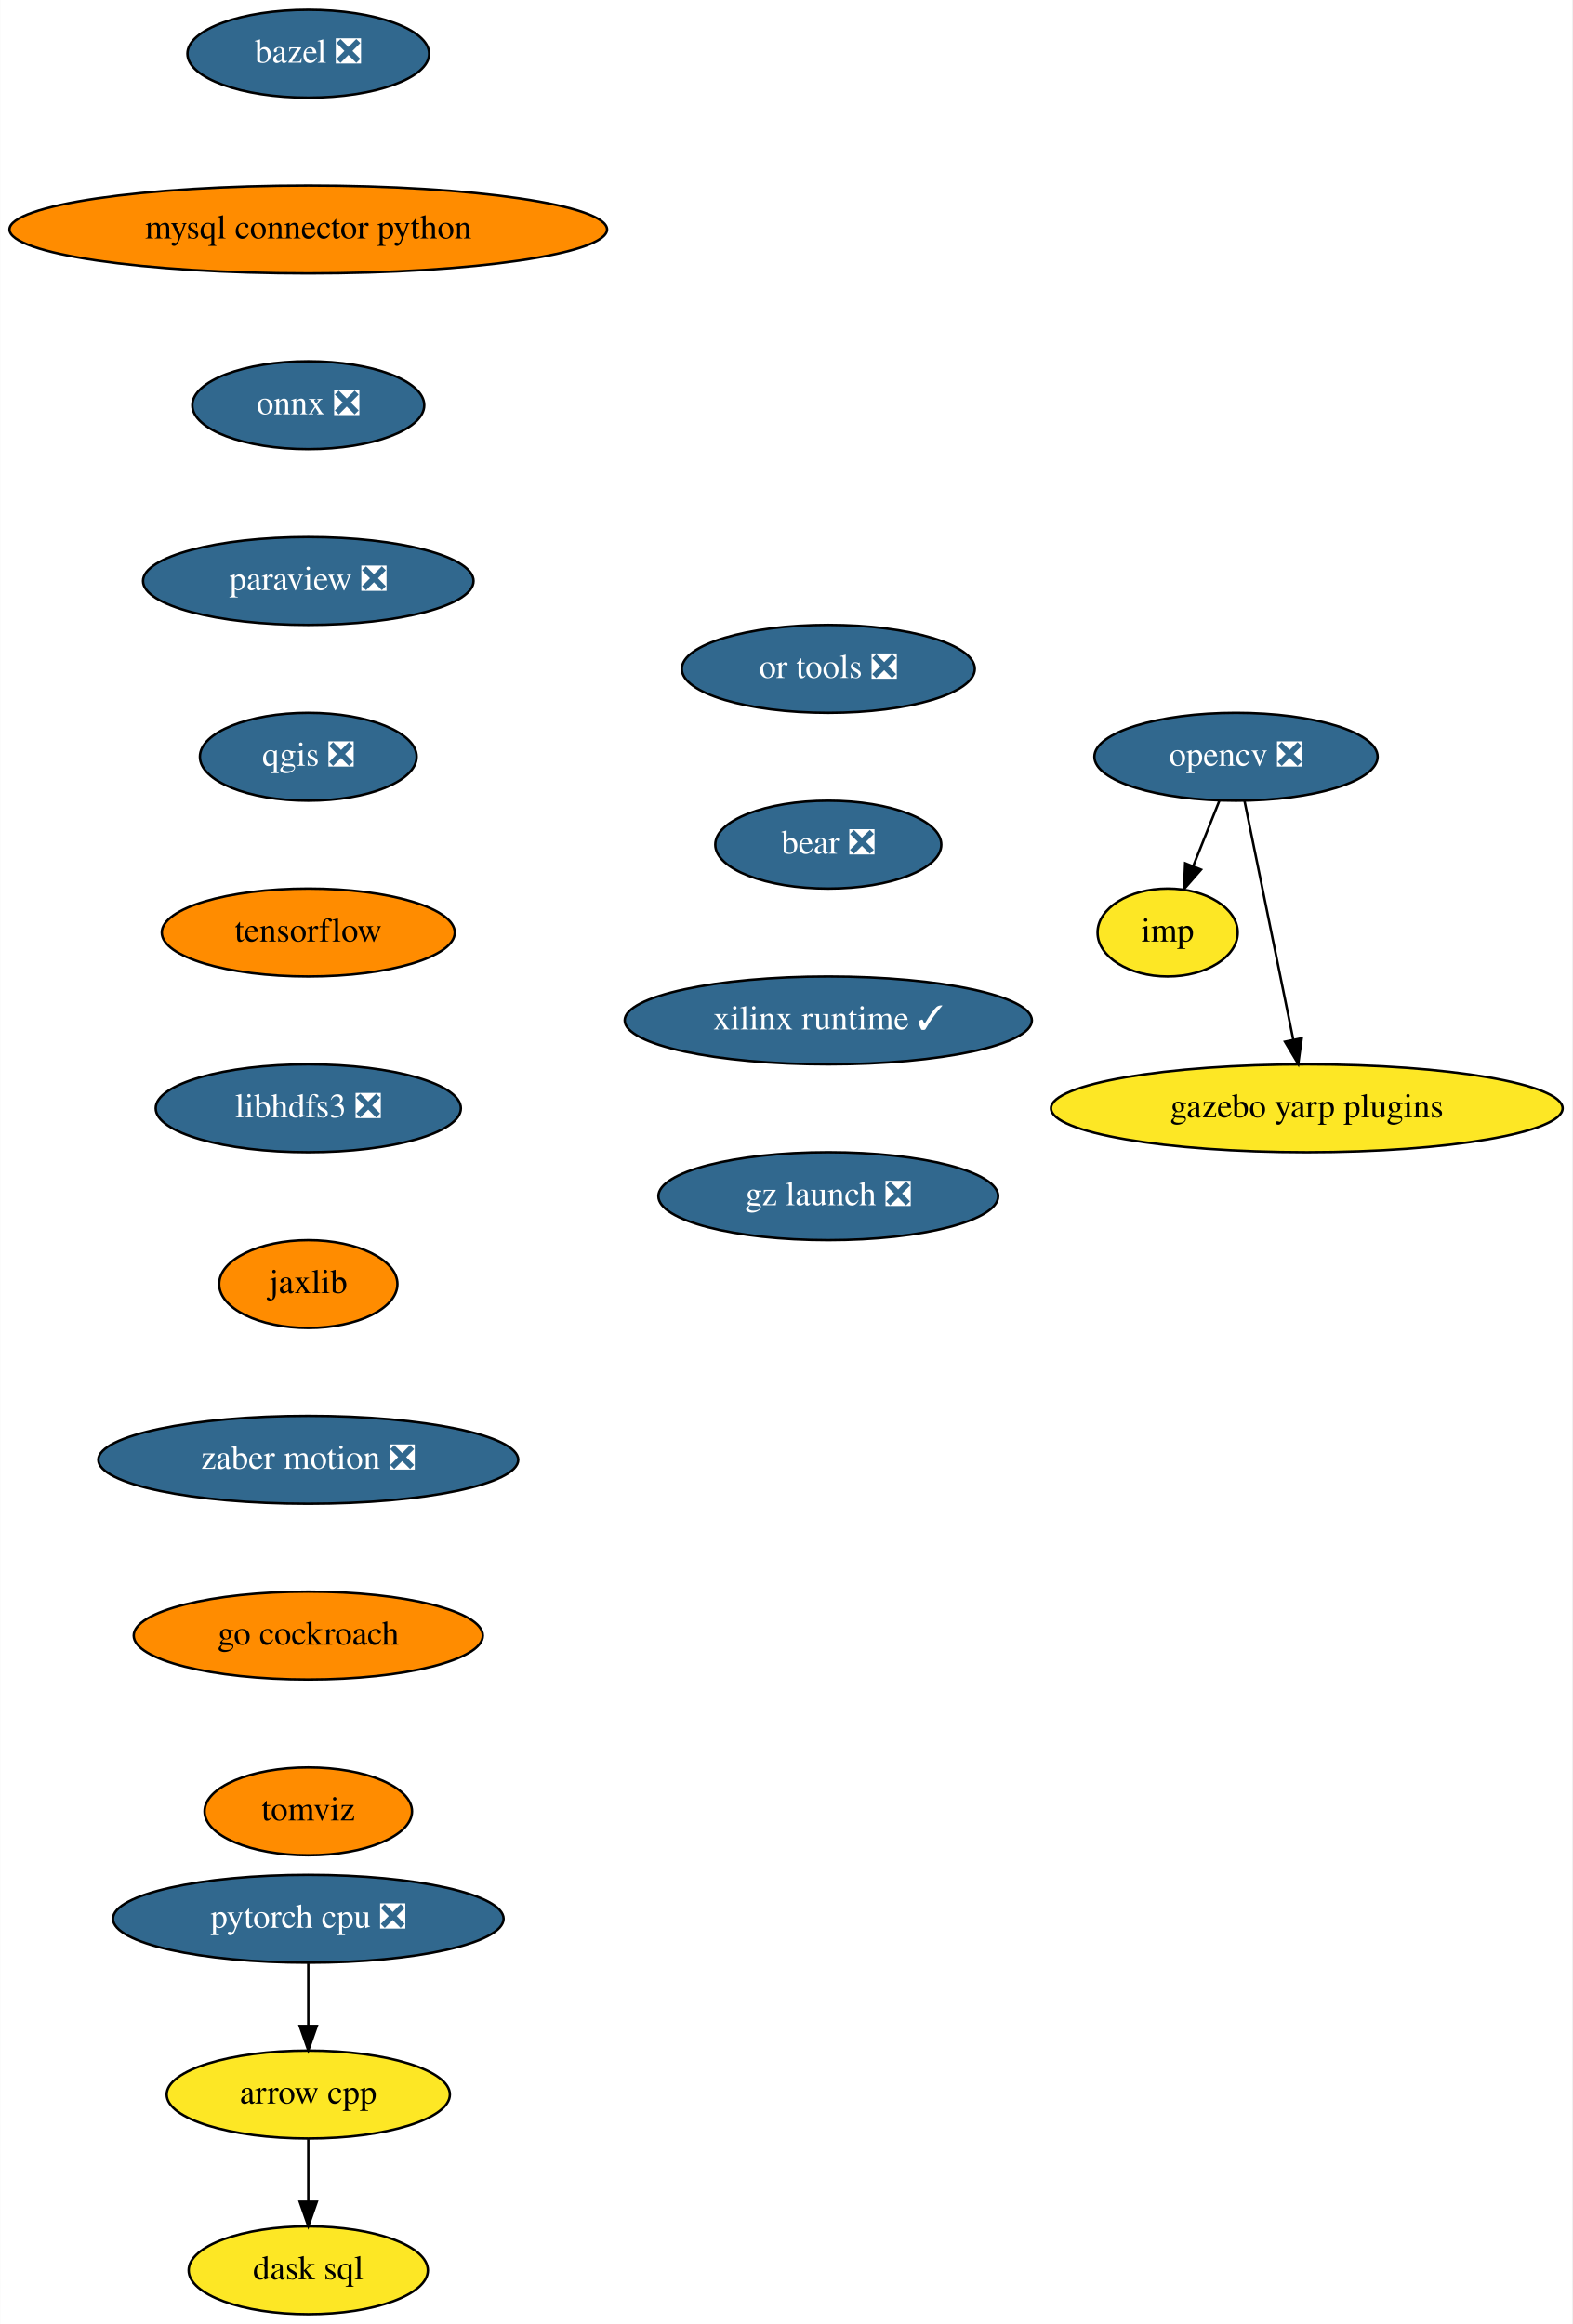
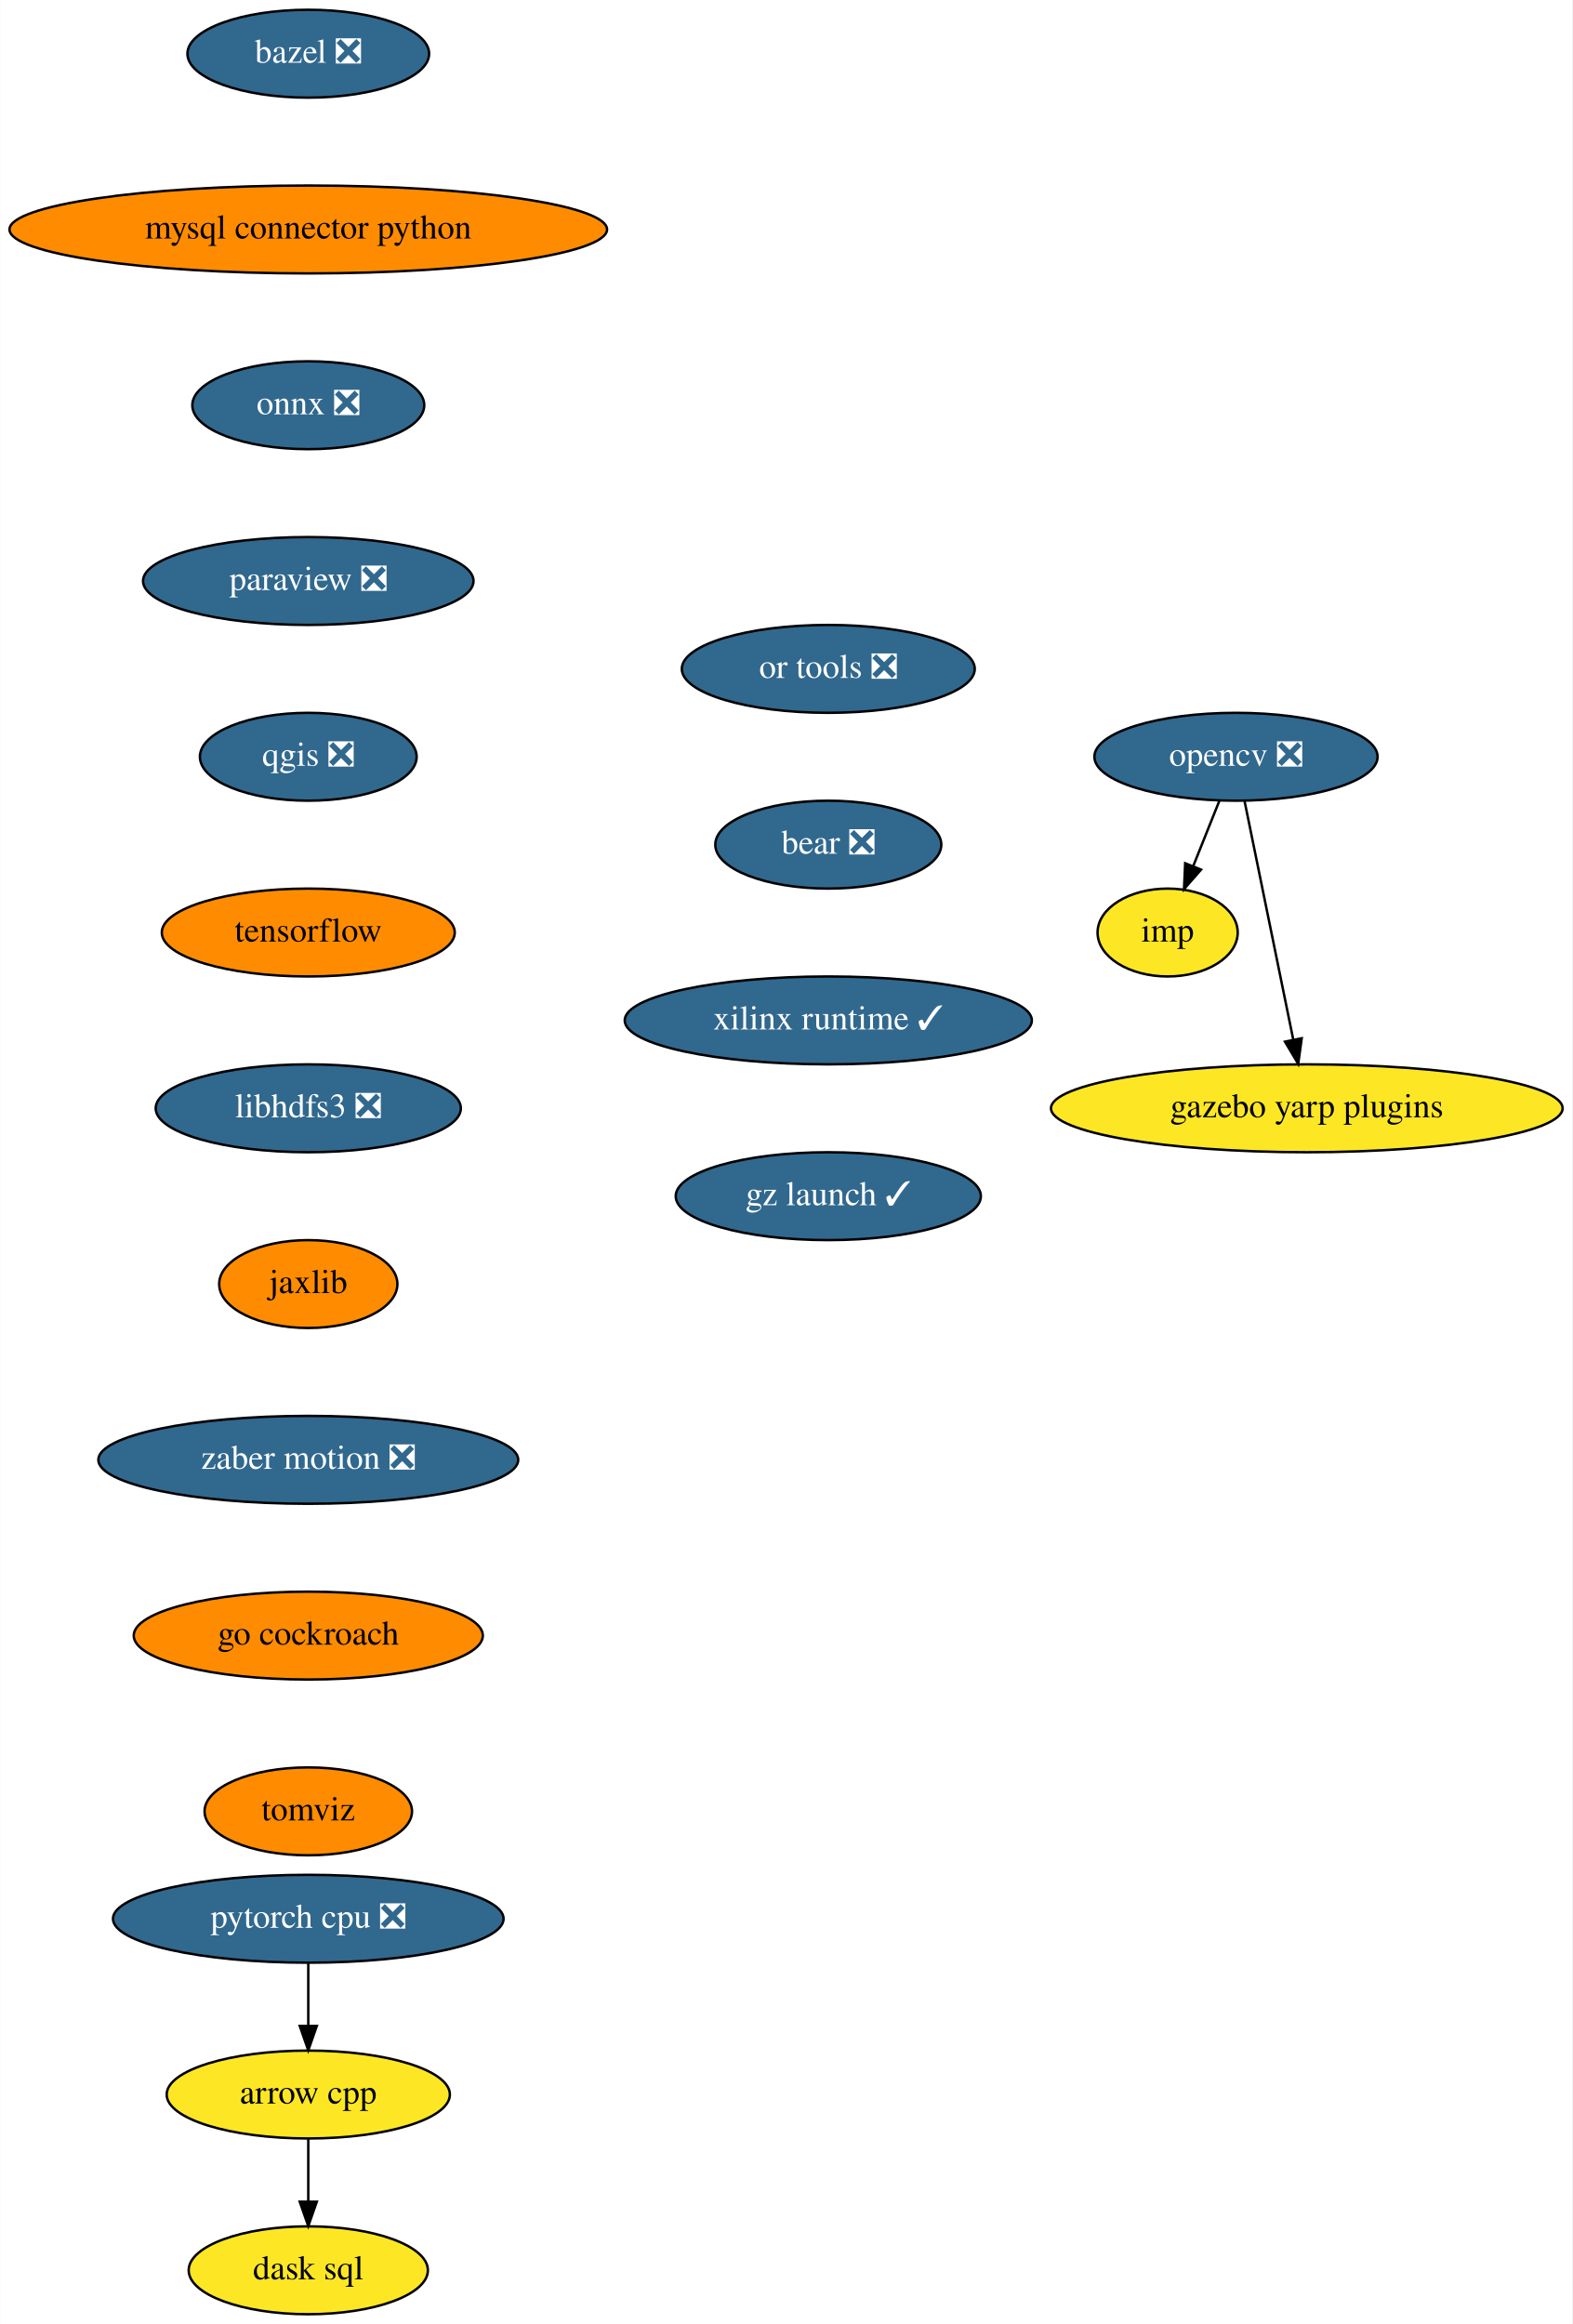
<svg xmlns="http://www.w3.org/2000/svg" xmlns:xlink="http://www.w3.org/1999/xlink" width="644pt" height="952pt" viewBox="0.00 0.00 643.83 952.00">
  <g id="graph0" class="graph" transform="scale(1 1) rotate(0) translate(4 948)">
    <polygon fill="white" stroke="transparent" points="-4,4 -4,-948 639.83,-948 639.83,4 -4,4" />
    <g id="node1" class="node">
      <g id="a_node1">
        <a xlink:href="https://github.com/conda-forge/arrow-cpp-feedstock" xlink:title="arrow cpp">
          <ellipse fill="#fde725" stroke="black" cx="122.19" cy="-90" rx="58" ry="18" />
          <text text-anchor="middle" x="122.19" y="-86.3" font-family="Times,serif" font-size="14.00">arrow cpp</text>
        </a>
      </g>
    </g>
    <g id="node2" class="node">
      <g id="a_node2">
        <a xlink:href="https://github.com/conda-forge/dask-sql-feedstock" xlink:title="dask sql">
          <ellipse fill="#fde725" stroke="black" cx="122.19" cy="-18" rx="48.99" ry="18" />
          <text text-anchor="middle" x="122.19" y="-14.3" font-family="Times,serif" font-size="14.00">dask sql</text>
        </a>
      </g>
    </g>
    <g id="edge1" class="edge">
      <path fill="none" stroke="black" d="M122.19,-71.7C122.19,-63.98 122.19,-54.71 122.19,-46.11" />
      <polygon fill="black" stroke="black" points="125.69,-46.1 122.19,-36.1 118.69,-46.1 125.69,-46.1" />
    </g>
    <g id="node3" class="node">
      <g id="a_node3">
        <a xlink:href="https://github.com/conda-forge/bazel-feedstock/pull/187" xlink:title="bazel ❎">
          <ellipse fill="#31688e" stroke="black" cx="122.19" cy="-926" rx="49.5" ry="18" />
          <text text-anchor="middle" x="122.19" y="-922.3" font-family="Times,serif" font-size="14.00" fill="white">bazel ❎</text>
        </a>
      </g>
    </g>
    <g id="node4" class="node">
      <g id="a_node4">
        <a xlink:href="https://github.com/conda-forge/mysql-connector-python-feedstock" xlink:title="mysql connector python">
          <ellipse fill="#ff8c00" stroke="black" cx="122.19" cy="-854" rx="122.38" ry="18" />
          <text text-anchor="middle" x="122.19" y="-850.3" font-family="Times,serif" font-size="14.00">mysql connector python</text>
        </a>
      </g>
    </g>
    <g id="node5" class="node">
      <g id="a_node5">
        <a xlink:href="https://github.com/conda-forge/onnx-feedstock/pull/96" xlink:title="onnx ❎">
          <ellipse fill="#31688e" stroke="black" cx="122.19" cy="-782" rx="47.5" ry="18" />
          <text text-anchor="middle" x="122.19" y="-778.3" font-family="Times,serif" font-size="14.00" fill="white">onnx ❎</text>
        </a>
      </g>
    </g>
    <g id="node6" class="node">
      <g id="a_node6">
        <a xlink:href="https://github.com/conda-forge/paraview-feedstock/pull/195" xlink:title="paraview ❎">
          <ellipse fill="#31688e" stroke="black" cx="122.19" cy="-710" rx="67.69" ry="18" />
          <text text-anchor="middle" x="122.19" y="-706.3" font-family="Times,serif" font-size="14.00" fill="white">paraview ❎</text>
        </a>
      </g>
    </g>
    <g id="node10" class="node">
      <g id="a_node10">
        <a xlink:href="https://github.com/conda-forge/qgis-feedstock/pull/337" xlink:title="qgis ❎">
          <ellipse fill="#31688e" stroke="black" cx="122.19" cy="-638" rx="44.39" ry="18" />
          <text text-anchor="middle" x="122.19" y="-634.3" font-family="Times,serif" font-size="14.00" fill="white">qgis ❎</text>
        </a>
      </g>
    </g>
    <g id="node7" class="node">
      <g id="a_node7">
        <a xlink:href="https://github.com/conda-forge/opencv-feedstock/pull/362" xlink:title="opencv ❎">
          <ellipse fill="#31688e" stroke="black" cx="502.19" cy="-638" rx="58" ry="18" />
          <text text-anchor="middle" x="502.19" y="-634.3" font-family="Times,serif" font-size="14.00" fill="white">opencv ❎</text>
        </a>
      </g>
    </g>
    <g id="node8" class="node">
      <g id="a_node8">
        <a xlink:href="https://github.com/conda-forge/imp-feedstock" xlink:title="imp">
          <ellipse fill="#fde725" stroke="black" cx="474.19" cy="-566" rx="28.7" ry="18" />
          <text text-anchor="middle" x="474.19" y="-562.3" font-family="Times,serif" font-size="14.00">imp</text>
        </a>
      </g>
    </g>
    <g id="edge5" class="edge">
      <path fill="none" stroke="black" d="M495.41,-620.05C492.18,-611.97 488.24,-602.12 484.63,-593.11" />
      <polygon fill="black" stroke="black" points="487.87,-591.77 480.9,-583.79 481.37,-594.37 487.87,-591.77" />
    </g>
    <g id="node9" class="node">
      <g id="a_node9">
        <a xlink:href="https://github.com/conda-forge/gazebo-yarp-plugins-feedstock" xlink:title="gazebo yarp plugins">
          <ellipse fill="#fde725" stroke="black" cx="531.19" cy="-494" rx="104.78" ry="18" />
          <text text-anchor="middle" x="531.19" y="-490.3" font-family="Times,serif" font-size="14.00">gazebo yarp plugins</text>
        </a>
      </g>
    </g>
    <g id="edge6" class="edge">
      <path fill="none" stroke="black" d="M505.69,-619.87C510.65,-595.56 519.79,-550.82 525.67,-522.01" />
      <polygon fill="black" stroke="black" points="529.11,-522.69 527.68,-512.19 522.25,-521.29 529.11,-522.69" />
    </g>
    <g id="node11" class="node">
      <g id="a_node11">
        <a xlink:href="https://github.com/conda-forge/tensorflow-feedstock" xlink:title="tensorflow">
          <ellipse fill="#ff8c00" stroke="black" cx="122.19" cy="-566" rx="60" ry="18" />
          <text text-anchor="middle" x="122.19" y="-562.3" font-family="Times,serif" font-size="14.00">tensorflow</text>
        </a>
      </g>
    </g>
    <g id="node12" class="node">
      <g id="a_node12">
        <a xlink:href="https://github.com/conda-forge/libhdfs3-feedstock/pull/50" xlink:title="libhdfs3 ❎">
          <ellipse fill="#31688e" stroke="black" cx="122.19" cy="-494" rx="62.5" ry="18" />
          <text text-anchor="middle" x="122.19" y="-490.3" font-family="Times,serif" font-size="14.00" fill="white">libhdfs3 ❎</text>
        </a>
      </g>
    </g>
    <g id="node13" class="node">
      <g id="a_node13">
        <a xlink:href="https://github.com/conda-forge/jaxlib-feedstock" xlink:title="jaxlib">
          <ellipse fill="#ff8c00" stroke="black" cx="122.19" cy="-422" rx="36.5" ry="18" />
          <text text-anchor="middle" x="122.19" y="-418.3" font-family="Times,serif" font-size="14.00">jaxlib</text>
        </a>
      </g>
    </g>
    <g id="node15" class="node">
      <g id="a_node15">
        <a xlink:href="https://github.com/conda-forge/zaber-motion-feedstock/pull/104" xlink:title="zaber motion ❎">
          <ellipse fill="#31688e" stroke="black" cx="122.19" cy="-350" rx="86" ry="18" />
          <text text-anchor="middle" x="122.19" y="-346.3" font-family="Times,serif" font-size="14.00" fill="white">zaber motion ❎</text>
        </a>
      </g>
    </g>
    <g id="node14" class="node">
      <g id="a_node14">
        <a xlink:href="https://github.com/conda-forge/pytorch-cpu-feedstock/pull/170" xlink:title="pytorch cpu ❎">
          <ellipse fill="#31688e" stroke="black" cx="122.19" cy="-162" rx="80" ry="18" />
          <text text-anchor="middle" x="122.19" y="-158.3" font-family="Times,serif" font-size="14.00" fill="white">pytorch cpu ❎</text>
        </a>
      </g>
    </g>
    <g id="edge11" class="edge">
      <path fill="none" stroke="black" d="M122.19,-143.7C122.19,-135.98 122.19,-126.71 122.19,-118.11" />
      <polygon fill="black" stroke="black" points="125.69,-118.1 122.19,-108.1 118.69,-118.1 125.69,-118.1" />
    </g>
    <g id="node16" class="node">
      <g id="a_node16">
        <a xlink:href="https://github.com/conda-forge/go-cockroach-feedstock" xlink:title="go cockroach">
          <ellipse fill="#ff8c00" stroke="black" cx="122.19" cy="-278" rx="71.5" ry="18" />
          <text text-anchor="middle" x="122.19" y="-274.3" font-family="Times,serif" font-size="14.00">go cockroach</text>
        </a>
      </g>
    </g>
    <g id="node17" class="node">
      <g id="a_node17">
        <a xlink:href="https://github.com/conda-forge/tomviz-feedstock" xlink:title="tomviz">
          <ellipse fill="#ff8c00" stroke="black" cx="122.19" cy="-206" rx="42.49" ry="18" />
          <text text-anchor="middle" x="122.19" y="-202.3" font-family="Times,serif" font-size="14.00">tomviz</text>
        </a>
      </g>
    </g>
    <g id="node18" class="node">
      <g id="a_node18">
        <a xlink:href="https://github.com/conda-forge/or-tools-feedstock/pull/44" xlink:title="or tools ❎">
          <ellipse fill="#31688e" stroke="black" cx="335.19" cy="-674" rx="60" ry="18" />
          <text text-anchor="middle" x="335.19" y="-670.3" font-family="Times,serif" font-size="14.00" fill="white">or tools ❎</text>
        </a>
      </g>
    </g>
    <g id="node19" class="node">
      <g id="a_node19">
        <a xlink:href="https://github.com/conda-forge/bear-feedstock/pull/35" xlink:title="bear ❎">
          <ellipse fill="#31688e" stroke="black" cx="335.19" cy="-602" rx="46.29" ry="18" />
          <text text-anchor="middle" x="335.19" y="-598.3" font-family="Times,serif" font-size="14.00" fill="white">bear ❎</text>
        </a>
      </g>
    </g>
    <g id="node20" class="node">
      <g id="a_node20">
        <a xlink:href="https://github.com/conda-forge/xilinx-runtime-feedstock/pull/13" xlink:title="xilinx runtime ✓">
          <ellipse fill="#31688e" stroke="black" cx="335.19" cy="-530" rx="83.39" ry="18" />
          <text text-anchor="middle" x="335.19" y="-526.3" font-family="Times,serif" font-size="14.00" fill="white">xilinx runtime ✓</text>
        </a>
      </g>
    </g>
    <g id="node21" class="node">
      <g id="a_node21">
-         <a xlink:href="https://github.com/conda-forge/gz-launch-feedstock/pull/7" xlink:title="gz launch ❎">
-           <ellipse fill="#31688e" stroke="black" cx="335.19" cy="-458" rx="69.59" ry="18" />
-           <text text-anchor="middle" x="335.19" y="-454.3" font-family="Times,serif" font-size="14.00" fill="white">gz launch ❎</text>
+         <a xlink:href="https://github.com/conda-forge/gz-launch-feedstock/pull/7" xlink:title="gz launch ✓">
+           <ellipse fill="#31688e" stroke="black" cx="335.19" cy="-458" rx="62.5" ry="18" />
+           <text text-anchor="middle" x="335.19" y="-454.3" font-family="Times,serif" font-size="14.00" fill="white">gz launch ✓</text>
        </a>
      </g>
    </g>
  </g>
</svg>
